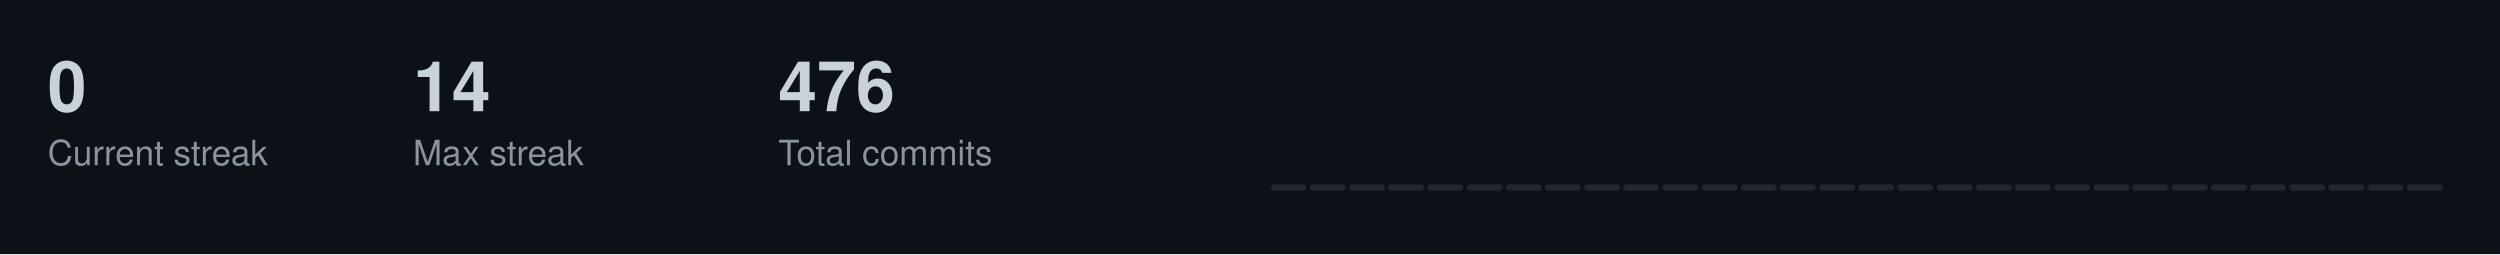
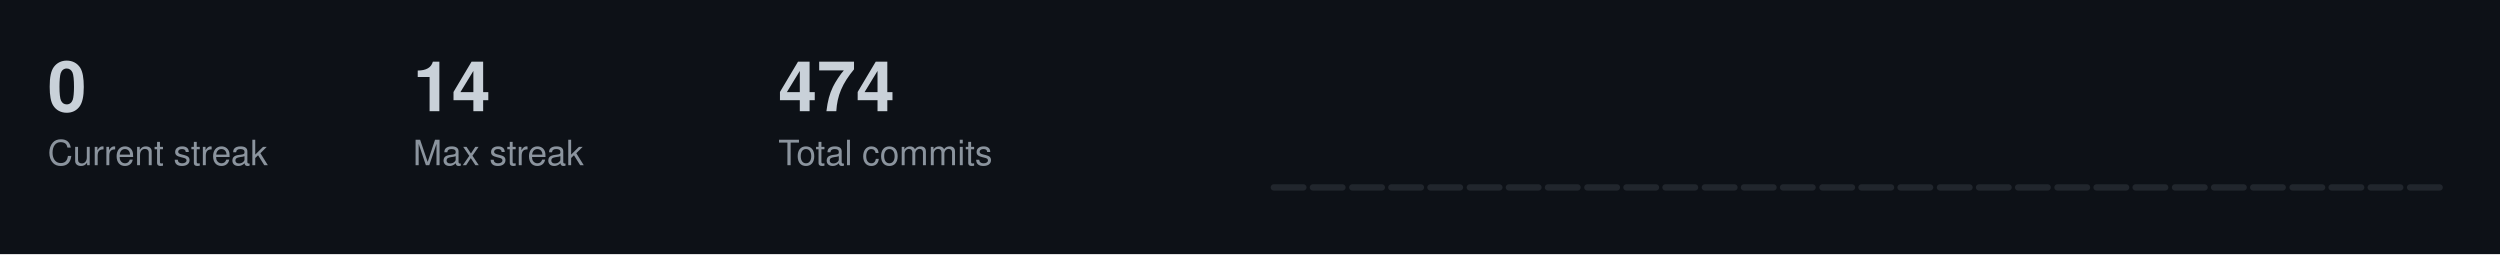
<svg xmlns="http://www.w3.org/2000/svg" width="787" height="80">
  <style>
  .title { font-size: 14px; fill: #c9d1d9; font-family: -apple-system, BlinkMacSystemFont, "Segoe UI", Helvetica, Arial, sans-serif; font-weight: 600; }
  .stat-label { font-size: 11px; fill: #8b949e; font-family: -apple-system, BlinkMacSystemFont, "Segoe UI", Helvetica, Arial, sans-serif; }
  .stat-value { font-size: 22px; fill: #c9d1d9; font-family: -apple-system, BlinkMacSystemFont, "Segoe UI", Helvetica, Arial, sans-serif; font-weight: 600; }
  .streak-fire { font-size: 22px; fill: #f0883e; font-family: -apple-system, BlinkMacSystemFont, "Segoe UI", Helvetica, Arial, sans-serif; font-weight: 600; }
</style>
  <rect width="787" height="80" fill="#0d1117" />
  <text x="15" y="35" class="stat-value">0</text>
  <text x="15" y="52" class="stat-label">Current streak</text>
  <text x="130" y="35" class="stat-value">14</text>
  <text x="130" y="52" class="stat-label">Max streak</text>
-   <text x="245" y="35" class="stat-value">476</text>
+   <text x="245" y="35" class="stat-value">474</text>
  <text x="245" y="52" class="stat-label">Total commits</text>
  <rect x="400.0" y="58.0" width="11.3" height="2.0" fill="#21262d" rx="1" />
  <rect x="412.3" y="58.0" width="11.3" height="2.0" fill="#21262d" rx="1" />
  <rect x="424.7" y="58.0" width="11.3" height="2.0" fill="#21262d" rx="1" />
  <rect x="437.0" y="58.0" width="11.3" height="2.0" fill="#21262d" rx="1" />
  <rect x="449.3" y="58.0" width="11.3" height="2.0" fill="#21262d" rx="1" />
  <rect x="461.7" y="58.0" width="11.3" height="2.0" fill="#21262d" rx="1" />
  <rect x="474.0" y="58.0" width="11.3" height="2.0" fill="#21262d" rx="1" />
  <rect x="486.3" y="58.0" width="11.3" height="2.0" fill="#21262d" rx="1" />
  <rect x="498.7" y="58.0" width="11.3" height="2.0" fill="#21262d" rx="1" />
  <rect x="511.0" y="58.0" width="11.3" height="2.0" fill="#21262d" rx="1" />
  <rect x="523.3" y="58.0" width="11.3" height="2.0" fill="#21262d" rx="1" />
  <rect x="535.7" y="58.0" width="11.3" height="2.0" fill="#21262d" rx="1" />
  <rect x="548.0" y="58.0" width="11.3" height="2.0" fill="#21262d" rx="1" />
  <rect x="560.3" y="58.0" width="11.3" height="2.0" fill="#21262d" rx="1" />
  <rect x="572.7" y="58.0" width="11.3" height="2.0" fill="#21262d" rx="1" />
  <rect x="585.0" y="58.0" width="11.3" height="2.0" fill="#21262d" rx="1" />
  <rect x="597.3" y="58.0" width="11.3" height="2.0" fill="#21262d" rx="1" />
  <rect x="609.7" y="58.0" width="11.3" height="2.0" fill="#21262d" rx="1" />
  <rect x="622.0" y="58.0" width="11.3" height="2.0" fill="#21262d" rx="1" />
  <rect x="634.3" y="58.0" width="11.3" height="2.0" fill="#21262d" rx="1" />
  <rect x="646.7" y="58.0" width="11.3" height="2.0" fill="#21262d" rx="1" />
  <rect x="659.0" y="58.0" width="11.3" height="2.0" fill="#21262d" rx="1" />
  <rect x="671.3" y="58.0" width="11.3" height="2.0" fill="#21262d" rx="1" />
  <rect x="683.7" y="58.0" width="11.3" height="2.0" fill="#21262d" rx="1" />
  <rect x="696.0" y="58.0" width="11.3" height="2.0" fill="#21262d" rx="1" />
  <rect x="708.3" y="58.0" width="11.3" height="2.0" fill="#21262d" rx="1" />
  <rect x="720.7" y="58.0" width="11.3" height="2.0" fill="#21262d" rx="1" />
  <rect x="733.0" y="58.0" width="11.3" height="2.0" fill="#21262d" rx="1" />
  <rect x="745.3" y="58.0" width="11.3" height="2.0" fill="#21262d" rx="1" />
  <rect x="757.7" y="58.0" width="11.3" height="2.0" fill="#21262d" rx="1" />
</svg>
